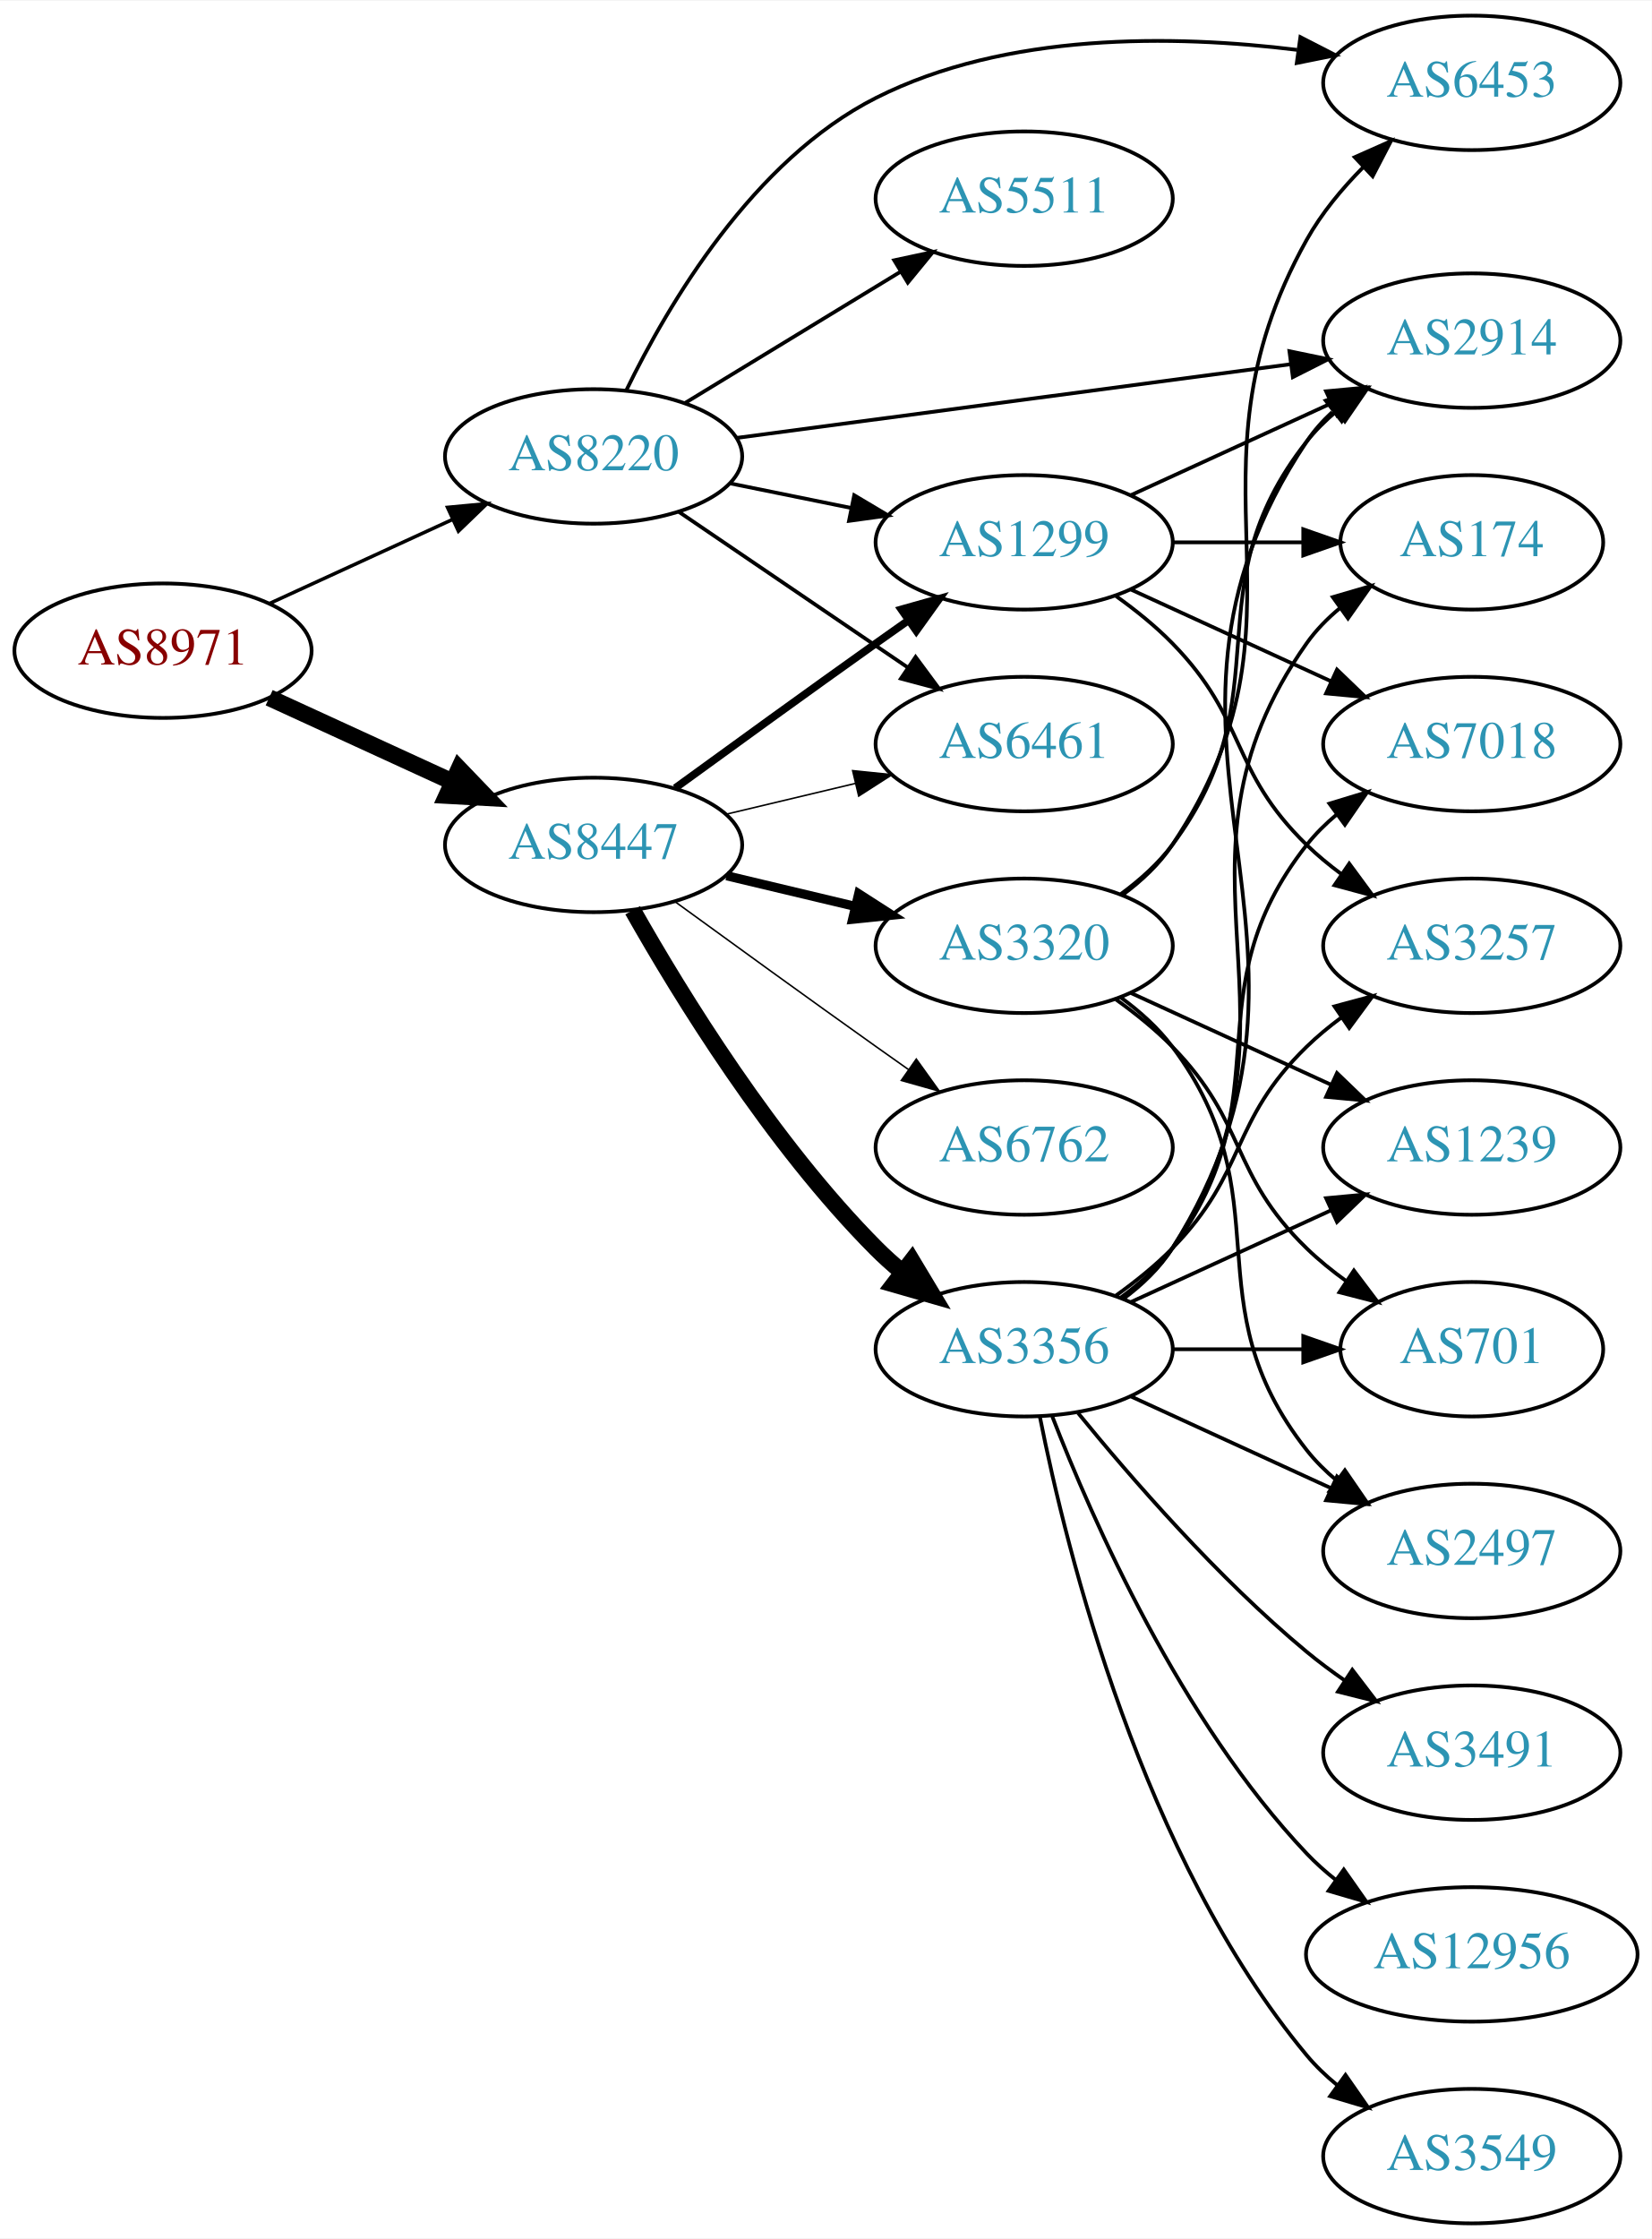
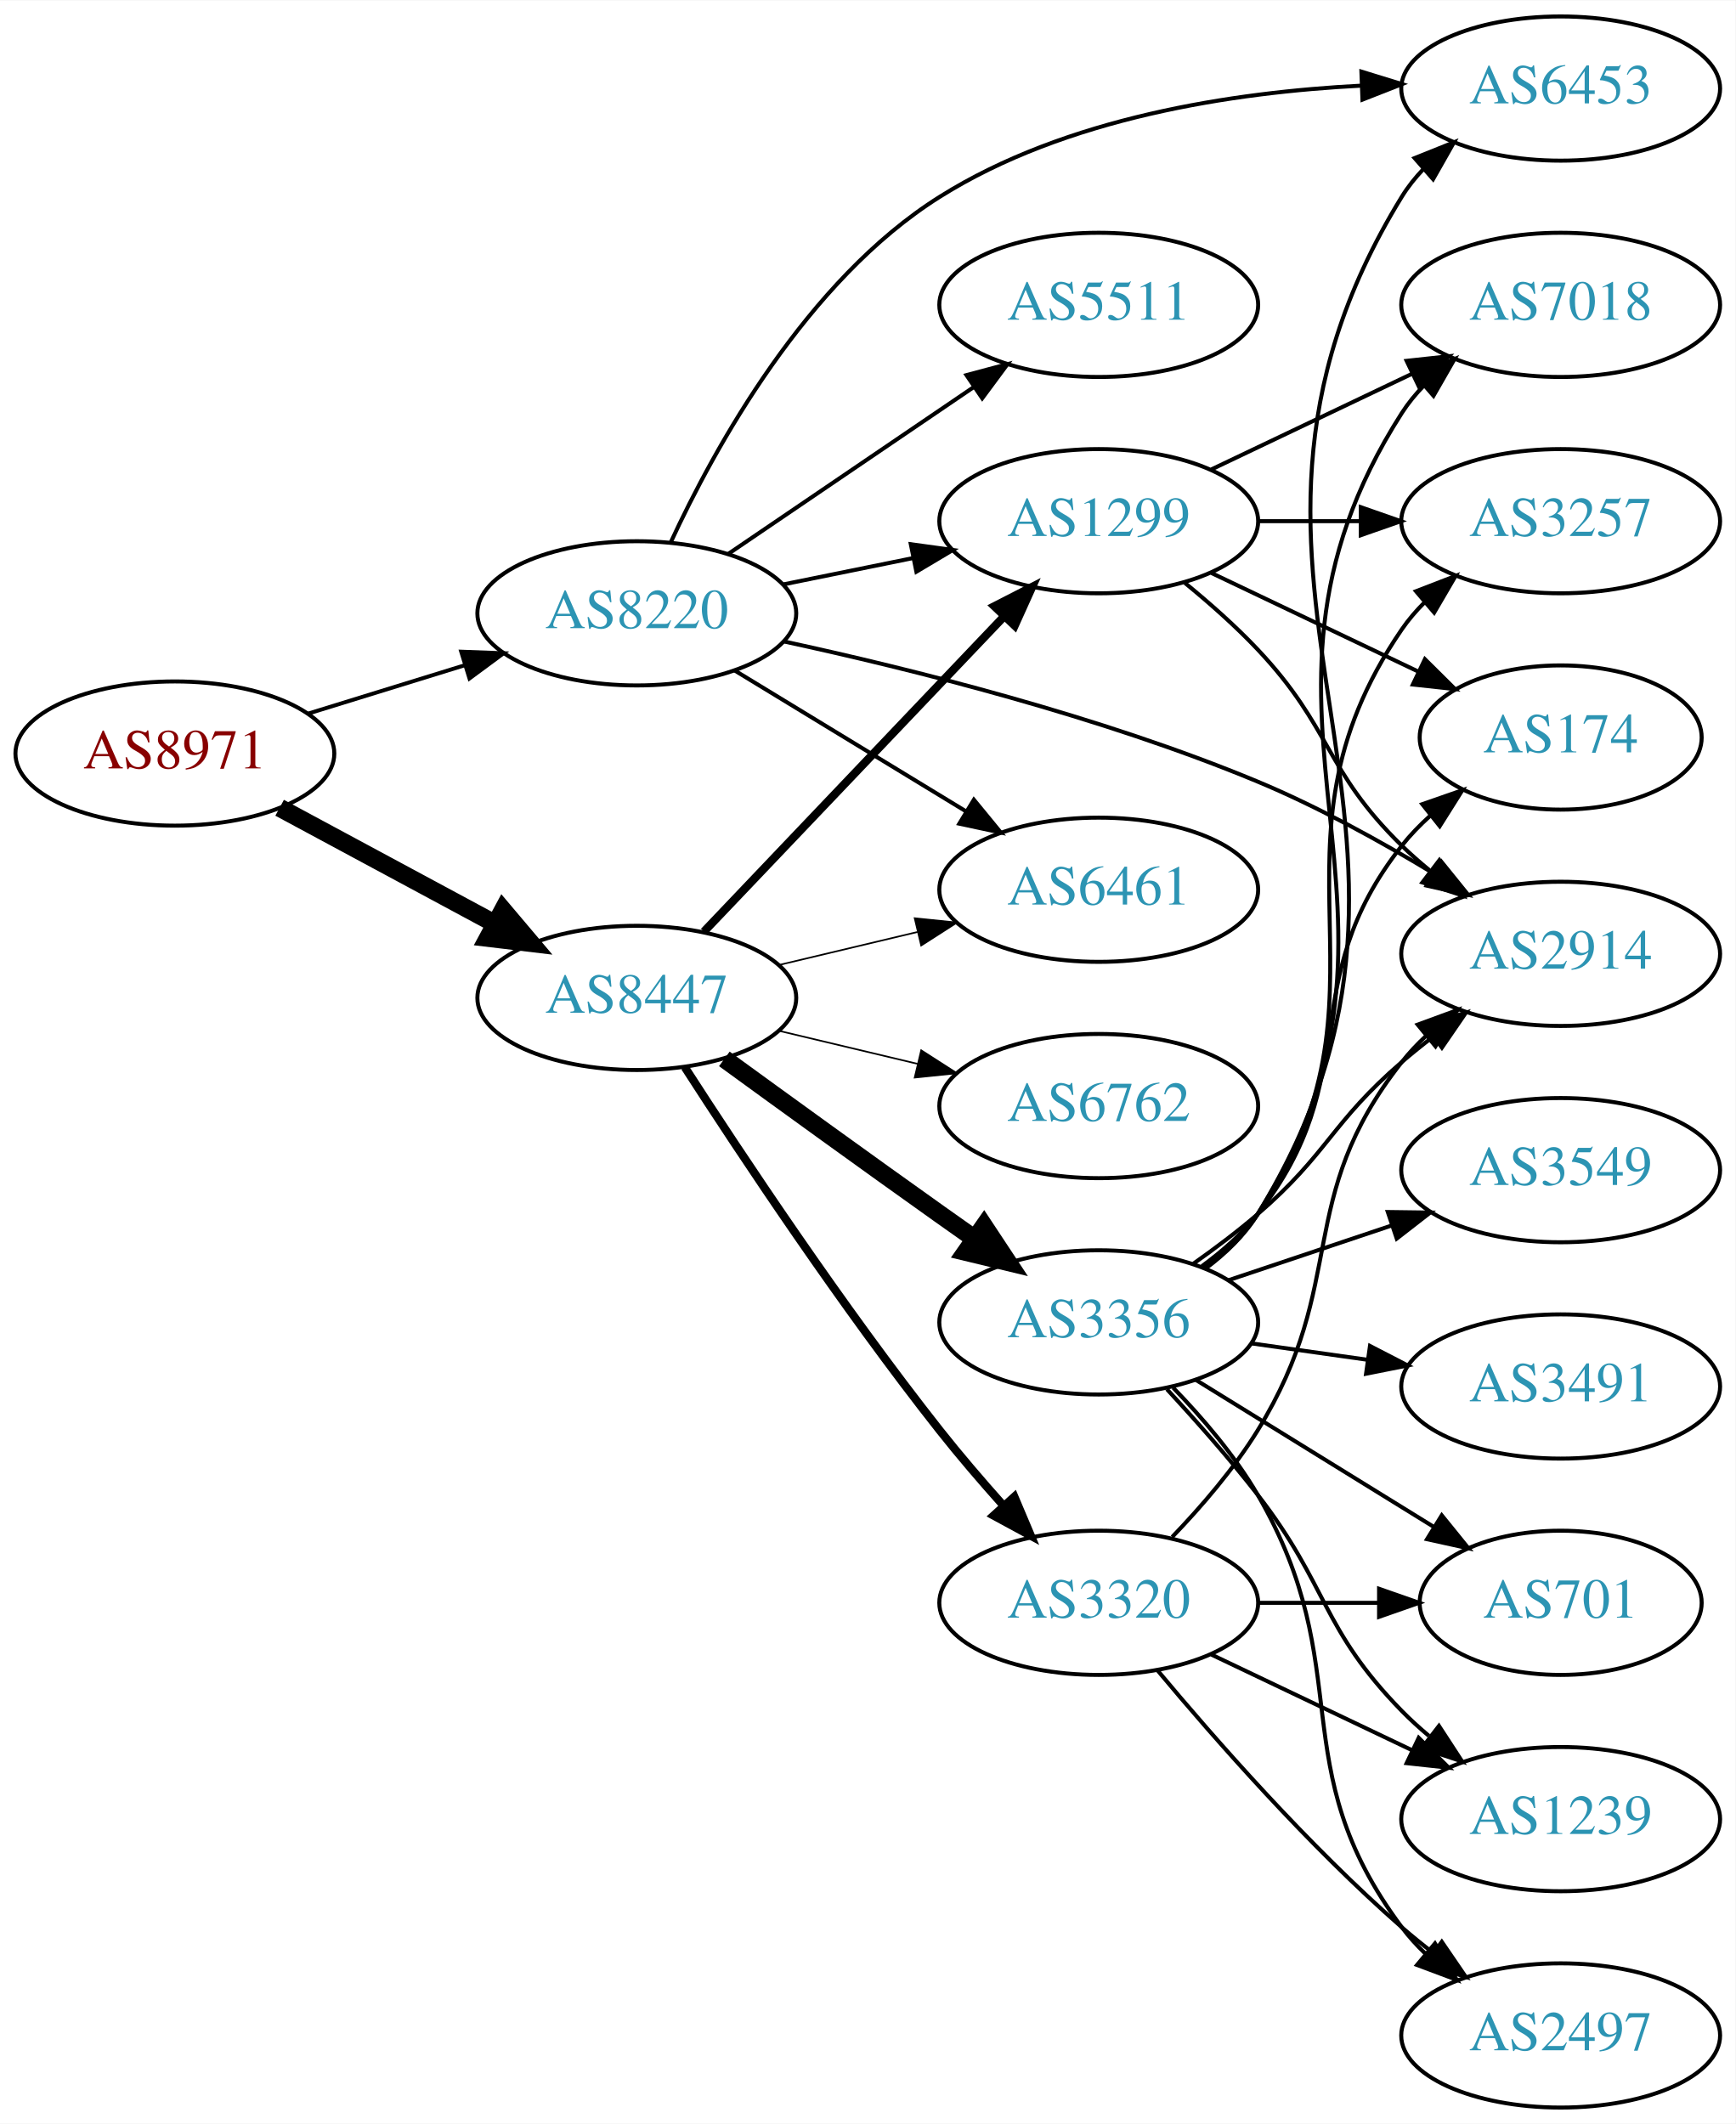
- <svg xmlns="http://www.w3.org/2000/svg" xmlns:xlink="http://www.w3.org/1999/xlink" width="442pt" height="599pt" viewBox="0.00 0.00 442.27 599.00">
-   <g id="graph0" class="graph" transform="scale(1 1) rotate(0) translate(4 595)">
-     <polygon fill="white" stroke="none" points="-4,4 -4,-595 438.271,-595 438.271,4 -4,4" />
+ <svg xmlns="http://www.w3.org/2000/svg" xmlns:xlink="http://www.w3.org/1999/xlink" width="433pt" height="530pt" viewBox="0.00 0.00 433.17 530.00">
+   <g id="graph0" class="graph" transform="scale(1 1) rotate(0) translate(4 526)">
+     <polygon fill="white" stroke="none" points="-4,4 -4,-526 429.172,-526 429.172,4 -4,4" />
    <g id="node1" class="node">
      <g id="a_node1">
        <a xlink:href="/asn/8971" xlink:title="AS8971 ~ UNSPECIFIED [AT]">
-           <ellipse fill="#ffffff" stroke="black" cx="39.647" cy="-421" rx="39.794" ry="18" />
-           <text text-anchor="middle" x="39.647" y="-417.3" font-family="Times,serif" font-size="14.00" fill="#880000">AS8971</text>
+           <ellipse fill="#ffffff" stroke="black" cx="39.647" cy="-338" rx="39.794" ry="18" />
+           <text text-anchor="middle" x="39.647" y="-334.3" font-family="Times,serif" font-size="14.00" fill="#880000">AS8971</text>
        </a>
      </g>
    </g>
    <g id="node2" class="node">
      <g id="a_node2">
        <a xlink:href="/asn/8220" xlink:title="AS8220 ~ COLT [GB]">
-           <ellipse fill="#ffffff" stroke="black" cx="154.939" cy="-473" rx="39.794" ry="18" />
-           <text text-anchor="middle" x="154.939" y="-469.3" font-family="Times,serif" font-size="14.00" fill="#2c94b3">AS8220</text>
+           <ellipse fill="#ffffff" stroke="black" cx="154.939" cy="-373" rx="39.794" ry="18" />
+           <text text-anchor="middle" x="154.939" y="-369.3" font-family="Times,serif" font-size="14.00" fill="#2c94b3">AS8220</text>
        </a>
      </g>
    </g>
    <g id="edge1" class="edge">
-       <path fill="none" stroke="black" stroke-width="0.938" d="M68.072,-433.588C82.852,-440.372 101.288,-448.834 117.284,-456.176" />
-       <polygon fill="black" stroke="black" stroke-width="0.938" points="115.826,-459.357 126.374,-460.348 118.746,-452.995 115.826,-459.357" />
+       <path fill="none" stroke="black" stroke-width="0.978" d="M72.809,-347.936C85.007,-351.705 99.082,-356.053 112.047,-360.058" />
+       <polygon fill="black" stroke="black" stroke-width="0.978" points="111.109,-363.431 121.697,-363.039 113.176,-356.743 111.109,-363.431" />
    </g>
    <g id="node3" class="node">
      <g id="a_node3">
        <a xlink:href="/asn/8447" xlink:title="AS8447 ~ A1 Telekom Austria AG [AT]">
-           <ellipse fill="#ffffff" stroke="black" cx="154.939" cy="-369" rx="39.794" ry="18" />
-           <text text-anchor="middle" x="154.939" y="-365.3" font-family="Times,serif" font-size="14.00" fill="#2c94b3">AS8447</text>
+           <ellipse fill="#ffffff" stroke="black" cx="154.939" cy="-277" rx="39.794" ry="18" />
+           <text text-anchor="middle" x="154.939" y="-273.3" font-family="Times,serif" font-size="14.00" fill="#2c94b3">AS8447</text>
        </a>
      </g>
    </g>
    <g id="edge2" class="edge">
-       <path fill="none" stroke="black" stroke-width="4.5" d="M68.072,-408.412C82.852,-401.628 101.288,-393.166 117.284,-385.824" />
-       <polygon fill="black" stroke="black" stroke-width="4.5" points="118.928,-389.402 126.374,-381.652 115.643,-382.245 118.928,-389.402" />
+       <path fill="none" stroke="black" stroke-width="4.5" d="M65.79,-324.462C81.521,-315.992 102.005,-304.963 119.267,-295.669" />
+       <polygon fill="black" stroke="black" stroke-width="4.5" points="121.536,-298.919 128.475,-290.711 117.803,-291.985 121.536,-298.919" />
    </g>
    <g id="node4" class="node">
      <g id="a_node4">
-         <a xlink:href="/asn/1299" xlink:title="AS1299 ~ Telia Carrier [EU]">
-           <ellipse fill="#ffffff" stroke="black" cx="270.232" cy="-450" rx="39.794" ry="18" />
-           <text text-anchor="middle" x="270.232" y="-446.3" font-family="Times,serif" font-size="14.00" fill="#2c94b3">AS1299</text>
+         <a xlink:href="/asn/2914" xlink:title="AS2914 ~ NTT America, Inc. [US]">
+           <ellipse fill="#ffffff" stroke="black" cx="385.525" cy="-288" rx="39.794" ry="18" />
+           <text text-anchor="middle" x="385.525" y="-284.3" font-family="Times,serif" font-size="14.00" fill="#2c94b3">AS2914</text>
        </a>
      </g>
    </g>
    <g id="edge3" class="edge">
-       <path fill="none" stroke="black" d="M191.475,-465.786C201.704,-463.709 213.004,-461.415 223.747,-459.234" />
-       <polygon fill="black" stroke="black" points="224.719,-462.608 233.823,-457.189 223.326,-455.748 224.719,-462.608" />
+       <path fill="none" stroke="black" d="M191.643,-365.985C223.406,-359.11 270.75,-347.29 309.879,-331 324.911,-324.742 340.659,-316.029 353.795,-308.082" />
+       <polygon fill="black" stroke="black" points="355.766,-310.978 362.43,-302.741 352.084,-305.024 355.766,-310.978" />
    </g>
    <g id="node5" class="node">
      <g id="a_node5">
-         <a xlink:href="/asn/2914" xlink:title="AS2914 ~ NTT America, Inc. [US]">
-           <ellipse fill="#ffffff" stroke="black" cx="390.075" cy="-504" rx="39.794" ry="18" />
-           <text text-anchor="middle" x="390.075" y="-500.3" font-family="Times,serif" font-size="14.00" fill="#2c94b3">AS2914</text>
+         <a xlink:href="/asn/5511" xlink:title="AS5511 ~ Orange S.A. [FR]">
+           <ellipse fill="#ffffff" stroke="black" cx="270.232" cy="-450" rx="39.794" ry="18" />
+           <text text-anchor="middle" x="270.232" y="-446.3" font-family="Times,serif" font-size="14.00" fill="#2c94b3">AS5511</text>
        </a>
      </g>
    </g>
    <g id="edge4" class="edge">
-       <path fill="none" stroke="black" d="M193.138,-477.946C233.365,-483.295 297.608,-491.838 341.485,-497.672" />
-       <polygon fill="black" stroke="black" points="341.249,-501.171 351.623,-499.02 342.171,-494.232 341.249,-501.171" />
+       <path fill="none" stroke="black" d="M177.783,-387.846C195.181,-399.67 219.728,-416.354 239.011,-429.46" />
+       <polygon fill="black" stroke="black" points="237.217,-432.473 247.455,-435.199 241.152,-426.683 237.217,-432.473" />
    </g>
    <g id="node6" class="node">
      <g id="a_node6">
-         <a xlink:href="/asn/6461" xlink:title="AS6461 ~ Zayo Bandwidth [US]">
+         <a xlink:href="/asn/1299" xlink:title="AS1299 ~ Telia Carrier [EU]">
          <ellipse fill="#ffffff" stroke="black" cx="270.232" cy="-396" rx="39.794" ry="18" />
-           <text text-anchor="middle" x="270.232" y="-392.3" font-family="Times,serif" font-size="14.00" fill="#2c94b3">AS6461</text>
+           <text text-anchor="middle" x="270.232" y="-392.3" font-family="Times,serif" font-size="14.00" fill="#2c94b3">AS1299</text>
        </a>
      </g>
    </g>
    <g id="edge5" class="edge">
-       <path fill="none" stroke="black" d="M177.783,-458.154C195.181,-446.33 219.728,-429.646 239.011,-416.54" />
-       <polygon fill="black" stroke="black" points="241.152,-419.317 247.455,-410.801 237.217,-413.527 241.152,-419.317" />
+       <path fill="none" stroke="black" d="M191.475,-380.214C201.704,-382.291 213.004,-384.585 223.747,-386.766" />
+       <polygon fill="black" stroke="black" points="223.326,-390.252 233.823,-388.811 224.719,-383.392 223.326,-390.252" />
    </g>
    <g id="node7" class="node">
      <g id="a_node7">
-         <a xlink:href="/asn/6453" xlink:title="AS6453 ~ TATA COMMUNICATIONS (AMERICA) INC [US]">
-           <ellipse fill="#ffffff" stroke="black" cx="390.075" cy="-573" rx="39.794" ry="18" />
-           <text text-anchor="middle" x="390.075" y="-569.3" font-family="Times,serif" font-size="14.00" fill="#2c94b3">AS6453</text>
+         <a xlink:href="/asn/6461" xlink:title="AS6461 ~ Zayo Bandwidth [US]">
+           <ellipse fill="#ffffff" stroke="black" cx="270.232" cy="-304" rx="39.794" ry="18" />
+           <text text-anchor="middle" x="270.232" y="-300.3" font-family="Times,serif" font-size="14.00" fill="#2c94b3">AS6461</text>
        </a>
      </g>
    </g>
    <g id="edge6" class="edge">
-       <path fill="none" stroke="black" d="M163.724,-490.749C174.833,-513.602 197.605,-552.348 230.586,-569 265.394,-586.574 310.213,-585.923 343.303,-581.835" />
-       <polygon fill="black" stroke="black" points="344.183,-585.247 353.607,-580.406 343.221,-578.313 344.183,-585.247" />
+       <path fill="none" stroke="black" d="M179.414,-358.703C196.123,-348.526 218.779,-334.728 237.155,-323.536" />
+       <polygon fill="black" stroke="black" points="239.068,-326.469 245.788,-318.279 235.427,-320.491 239.068,-326.469" />
    </g>
    <g id="node8" class="node">
      <g id="a_node8">
-         <a xlink:href="/asn/5511" xlink:title="AS5511 ~ Orange S.A. [FR]">
-           <ellipse fill="#ffffff" stroke="black" cx="270.232" cy="-542" rx="39.794" ry="18" />
-           <text text-anchor="middle" x="270.232" y="-538.3" font-family="Times,serif" font-size="14.00" fill="#2c94b3">AS5511</text>
+         <a xlink:href="/asn/6453" xlink:title="AS6453 ~ TATA COMMUNICATIONS (AMERICA) INC [US]">
+           <ellipse fill="#ffffff" stroke="black" cx="385.525" cy="-504" rx="39.794" ry="18" />
+           <text text-anchor="middle" x="385.525" y="-500.3" font-family="Times,serif" font-size="14.00" fill="#2c94b3">AS6453</text>
        </a>
      </g>
    </g>
    <g id="edge7" class="edge">
-       <path fill="none" stroke="black" d="M179.414,-487.297C196.123,-497.474 218.779,-511.272 237.155,-522.464" />
-       <polygon fill="black" stroke="black" points="235.427,-525.509 245.788,-527.721 239.068,-519.531 235.427,-525.509" />
-     </g>
-     <g id="edge11" class="edge">
-       <path fill="none" stroke="black" stroke-width="2.045" d="M176.788,-384.222C191.722,-395.091 212.335,-410.025 230.586,-423 233.406,-425.005 236.349,-427.085 239.297,-429.159" />
-       <polygon fill="black" stroke="black" stroke-width="2.045" points="237.325,-432.05 247.522,-434.926 241.344,-426.319 237.325,-432.05" />
+       <path fill="none" stroke="black" d="M163.362,-390.62C174.343,-414.368 197.276,-456.073 230.586,-477 261.995,-496.733 303.756,-503.09 335.857,-504.73" />
+       <polygon fill="black" stroke="black" points="335.79,-508.23 345.914,-505.108 336.053,-501.235 335.79,-508.23" />
+     </g>
+     <g id="edge10" class="edge">
+       <path fill="none" stroke="black" stroke-width="2.045" d="M171.692,-293.546C191.139,-313.973 224.354,-348.86 246.546,-372.17" />
+       <polygon fill="black" stroke="black" stroke-width="2.045" points="244.183,-374.765 253.613,-379.594 249.253,-369.938 244.183,-374.765" />
    </g>
    <g id="edge12" class="edge">
-       <path fill="none" stroke="black" stroke-width="0.409" d="M190.547,-377.248C201.418,-379.838 213.572,-382.735 225.015,-385.462" />
-       <polygon fill="black" stroke="black" stroke-width="0.409" points="224.298,-388.889 234.837,-387.803 225.921,-382.08 224.298,-388.889" />
+       <path fill="none" stroke="black" stroke-width="0.409" d="M190.547,-285.248C201.418,-287.838 213.572,-290.735 225.015,-293.462" />
+       <polygon fill="black" stroke="black" stroke-width="0.409" points="224.298,-296.889 234.837,-295.803 225.921,-290.08 224.298,-296.889" />
    </g>
    <g id="node9" class="node">
      <g id="a_node9">
-         <a xlink:href="/asn/3356" xlink:title="AS3356 ~ Level 3 Parent, LLC [US]">
-           <ellipse fill="#ffffff" stroke="black" cx="270.232" cy="-234" rx="39.794" ry="18" />
-           <text text-anchor="middle" x="270.232" y="-230.3" font-family="Times,serif" font-size="14.00" fill="#2c94b3">AS3356</text>
+         <a xlink:href="/asn/6762" xlink:title="AS6762 ~ TELECOM ITALIA SPARKLE S.p.A. [IT]">
+           <ellipse fill="#ffffff" stroke="black" cx="270.232" cy="-250" rx="39.794" ry="18" />
+           <text text-anchor="middle" x="270.232" y="-246.3" font-family="Times,serif" font-size="14.00" fill="#2c94b3">AS6762</text>
        </a>
      </g>
    </g>
    <g id="edge8" class="edge">
-       <path fill="none" stroke="black" stroke-width="4.5" d="M165.399,-351.51C178.181,-328.904 202.613,-289.114 230.586,-261 232.697,-258.879 234.993,-256.812 237.378,-254.829" />
-       <polygon fill="black" stroke="black" stroke-width="4.5" points="240.16,-257.657 245.694,-248.444 235.364,-251.411 240.16,-257.657" />
+       <path fill="none" stroke="black" stroke-width="0.409" d="M190.547,-268.752C201.418,-266.162 213.572,-263.265 225.015,-260.538" />
+       <polygon fill="black" stroke="black" stroke-width="0.409" points="225.921,-263.92 234.837,-258.197 224.298,-257.111 225.921,-263.92" />
    </g>
    <g id="node10" class="node">
      <g id="a_node10">
-         <a xlink:href="/asn/6762" xlink:title="AS6762 ~ TELECOM ITALIA SPARKLE S.p.A. [IT]">
-           <ellipse fill="#ffffff" stroke="black" cx="270.232" cy="-288" rx="39.794" ry="18" />
-           <text text-anchor="middle" x="270.232" y="-284.3" font-family="Times,serif" font-size="14.00" fill="#2c94b3">AS6762</text>
+         <a xlink:href="/asn/3356" xlink:title="AS3356 ~ Level 3 Parent, LLC [US]">
+           <ellipse fill="#ffffff" stroke="black" cx="270.232" cy="-196" rx="39.794" ry="18" />
+           <text text-anchor="middle" x="270.232" y="-192.3" font-family="Times,serif" font-size="14.00" fill="#2c94b3">AS3356</text>
        </a>
      </g>
    </g>
    <g id="edge9" class="edge">
-       <path fill="none" stroke="black" stroke-width="0.409" d="M176.788,-353.778C191.722,-342.909 212.335,-327.975 230.586,-315 233.406,-312.995 236.349,-310.915 239.297,-308.841" />
-       <polygon fill="black" stroke="black" stroke-width="0.409" points="241.344,-311.681 247.522,-303.074 237.325,-305.95 241.344,-311.681" />
+       <path fill="none" stroke="black" stroke-width="4.5" d="M176.788,-261.778C191.722,-250.909 212.335,-235.975 230.586,-223 233.406,-220.995 236.349,-218.915 239.297,-216.841" />
+       <polygon fill="black" stroke="black" stroke-width="4.5" points="241.595,-220.039 247.522,-211.074 237.074,-213.591 241.595,-220.039" />
    </g>
    <g id="node11" class="node">
      <g id="a_node11">
        <a xlink:href="/asn/3320" xlink:title="AS3320 ~ DTAG [DE]">
-           <ellipse fill="#ffffff" stroke="black" cx="270.232" cy="-342" rx="39.794" ry="18" />
-           <text text-anchor="middle" x="270.232" y="-338.3" font-family="Times,serif" font-size="14.00" fill="#2c94b3">AS3320</text>
-         </a>
-       </g>
-     </g>
-     <g id="edge10" class="edge">
-       <path fill="none" stroke="black" stroke-width="2.455" d="M190.547,-360.752C201.418,-358.162 213.572,-355.265 225.015,-352.538" />
-       <polygon fill="black" stroke="black" stroke-width="2.455" points="225.921,-355.92 234.837,-350.197 224.298,-349.111 225.921,-355.92" />
-     </g>
-     <g id="edge29" class="edge">
-       <path fill="none" stroke="black" d="M298.861,-462.661C314.818,-469.973 335.089,-479.261 352.371,-487.181" />
-       <polygon fill="black" stroke="black" points="351.07,-490.435 361.619,-491.419 353.986,-484.071 351.07,-490.435" />
+           <ellipse fill="#ffffff" stroke="black" cx="270.232" cy="-126" rx="39.794" ry="18" />
+           <text text-anchor="middle" x="270.232" y="-122.3" font-family="Times,serif" font-size="14.00" fill="#2c94b3">AS3320</text>
+         </a>
+       </g>
+     </g>
+     <g id="edge11" class="edge">
+       <path fill="none" stroke="black" stroke-width="2.045" d="M166.928,-259.684C180.944,-237.943 206.289,-199.766 230.586,-169 235.462,-162.826 240.974,-156.402 246.277,-150.46" />
+       <polygon fill="black" stroke="black" stroke-width="2.045" points="249.169,-152.482 253.298,-142.725 243.985,-147.777 249.169,-152.482" />
+     </g>
+     <g id="edge26" class="edge">
+       <path fill="none" stroke="black" d="M291.721,-380.604C297.841,-375.601 304.379,-369.829 309.879,-364 328.426,-344.346 326.544,-333.88 345.879,-315 348.02,-312.909 350.338,-310.865 352.738,-308.897" />
+       <polygon fill="black" stroke="black" points="355.249,-311.384 361.081,-302.539 351.006,-305.817 355.249,-311.384" />
+     </g>
+     <g id="node16" class="node">
+       <g id="a_node16">
+         <a xlink:href="/asn/174" xlink:title="AS174 ~ Cogent Communications [US]">
+           <ellipse fill="#ffffff" stroke="black" cx="385.525" cy="-342" rx="35.194" ry="18" />
+           <text text-anchor="middle" x="385.525" y="-338.3" font-family="Times,serif" font-size="14.00" fill="#2c94b3">AS174</text>
+         </a>
+       </g>
+     </g>
+     <g id="edge23" class="edge">
+       <path fill="none" stroke="black" d="M298.369,-383.066C313.801,-375.71 333.286,-366.423 349.821,-358.541" />
+       <polygon fill="black" stroke="black" points="351.642,-361.551 359.163,-354.089 348.63,-355.232 351.642,-361.551" />
+     </g>
+     <g id="node18" class="node">
+       <g id="a_node18">
+         <a xlink:href="/asn/7018" xlink:title="AS7018 ~ AT&amp;T Services, Inc. [US]">
+           <ellipse fill="#ffffff" stroke="black" cx="385.525" cy="-450" rx="39.794" ry="18" />
+           <text text-anchor="middle" x="385.525" y="-446.3" font-family="Times,serif" font-size="14.00" fill="#2c94b3">AS7018</text>
+         </a>
+       </g>
+     </g>
+     <g id="edge25" class="edge">
+       <path fill="none" stroke="black" d="M298.369,-408.934C313.363,-416.081 332.184,-425.052 348.407,-432.785" />
+       <polygon fill="black" stroke="black" points="347.077,-436.028 357.61,-437.171 350.089,-429.709 347.077,-436.028" />
+     </g>
+     <g id="node19" class="node">
+       <g id="a_node19">
+         <a xlink:href="/asn/3257" xlink:title="AS3257 ~ GTT [DE]">
+           <ellipse fill="#ffffff" stroke="black" cx="385.525" cy="-396" rx="39.794" ry="18" />
+           <text text-anchor="middle" x="385.525" y="-392.3" font-family="Times,serif" font-size="14.00" fill="#2c94b3">AS3257</text>
+         </a>
+       </g>
+     </g>
+     <g id="edge24" class="edge">
+       <path fill="none" stroke="black" d="M309.905,-396C318.108,-396 326.872,-396 335.404,-396" />
+       <polygon fill="black" stroke="black" points="335.643,-399.5 345.643,-396 335.643,-392.5 335.643,-399.5" />
+     </g>
+     <g id="edge15" class="edge">
+       <path fill="none" stroke="black" d="M293.881,-210.678C299.284,-214.487 304.918,-218.726 309.879,-223 327.505,-238.184 328.253,-245.816 345.879,-261 348.359,-263.137 351.008,-265.265 353.712,-267.335" />
+       <polygon fill="black" stroke="black" points="351.743,-270.231 361.877,-273.322 355.882,-264.586 351.743,-270.231" />
+     </g>
+     <g id="edge22" class="edge">
+       <path fill="none" stroke="black" d="M296.854,-209.413C301.894,-213.167 306.623,-217.7 309.879,-223 369.561,-320.149 286.197,-379.851 345.879,-477 347.405,-479.484 349.255,-481.8 351.309,-483.946" />
+       <polygon fill="black" stroke="black" points="349.072,-486.64 358.904,-490.587 353.679,-481.37 349.072,-486.64" />
    </g>
    <g id="node12" class="node">
      <g id="a_node12">
-         <a xlink:href="/asn/174" xlink:title="AS174 ~ Cogent Communications [US]">
-           <ellipse fill="#ffffff" stroke="black" cx="390.075" cy="-450" rx="35.194" ry="18" />
-           <text text-anchor="middle" x="390.075" y="-446.3" font-family="Times,serif" font-size="14.00" fill="#2c94b3">AS174</text>
-         </a>
-       </g>
-     </g>
-     <g id="edge28" class="edge">
-       <path fill="none" stroke="black" d="M310.145,-450C321.232,-450 333.391,-450 344.774,-450" />
-       <polygon fill="black" stroke="black" points="344.955,-453.5 354.955,-450 344.955,-446.5 344.955,-453.5" />
+         <a xlink:href="/asn/3549" xlink:title="AS3549 ~ Level 3 Parent, LLC [US]">
+           <ellipse fill="#ffffff" stroke="black" cx="385.525" cy="-234" rx="39.794" ry="18" />
+           <text text-anchor="middle" x="385.525" y="-230.3" font-family="Times,serif" font-size="14.00" fill="#2c94b3">AS3549</text>
+         </a>
+       </g>
+     </g>
+     <g id="edge13" class="edge">
+       <path fill="none" stroke="black" d="M302.49,-206.484C315.139,-210.727 329.918,-215.684 343.419,-220.212" />
+       <polygon fill="black" stroke="black" points="342.382,-223.556 352.976,-223.418 344.609,-216.92 342.382,-223.556" />
    </g>
    <g id="node13" class="node">
      <g id="a_node13">
-         <a xlink:href="/asn/7018" xlink:title="AS7018 ~ AT&amp;T Services, Inc. [US]">
-           <ellipse fill="#ffffff" stroke="black" cx="390.075" cy="-396" rx="39.794" ry="18" />
-           <text text-anchor="middle" x="390.075" y="-392.3" font-family="Times,serif" font-size="14.00" fill="#2c94b3">AS7018</text>
-         </a>
-       </g>
-     </g>
-     <g id="edge31" class="edge">
-       <path fill="none" stroke="black" d="M298.861,-437.339C314.818,-430.027 335.089,-420.739 352.371,-412.819" />
-       <polygon fill="black" stroke="black" points="353.986,-415.929 361.619,-408.581 351.07,-409.565 353.986,-415.929" />
-     </g>
-     <g id="node20" class="node">
-       <g id="a_node20">
-         <a xlink:href="/asn/3257" xlink:title="AS3257 ~ GTT [DE]">
-           <ellipse fill="#ffffff" stroke="black" cx="390.075" cy="-342" rx="39.794" ry="18" />
-           <text text-anchor="middle" x="390.075" y="-338.3" font-family="Times,serif" font-size="14.00" fill="#2c94b3">AS3257</text>
-         </a>
-       </g>
-     </g>
-     <g id="edge30" class="edge">
-       <path fill="none" stroke="black" d="M294.826,-435.611C300.082,-431.852 305.414,-427.563 309.879,-423 330.051,-402.383 325.186,-389.094 345.879,-369 348.724,-366.237 351.898,-363.614 355.198,-361.166" />
-       <polygon fill="black" stroke="black" points="357.263,-363.994 363.546,-355.462 353.315,-358.214 357.263,-363.994" />
-     </g>
-     <g id="edge20" class="edge">
-       <path fill="none" stroke="black" d="M296.758,-247.472C301.804,-251.223 306.559,-255.74 309.879,-261 361.829,-343.3 291.841,-396.056 345.879,-477 347.794,-479.869 350.128,-482.49 352.709,-484.872" />
-       <polygon fill="black" stroke="black" points="350.972,-487.954 361.021,-491.313 355.26,-482.421 350.972,-487.954" />
-     </g>
-     <g id="edge13" class="edge">
-       <path fill="none" stroke="black" d="M296.551,-247.607C301.607,-251.351 306.419,-255.831 309.879,-261 350.903,-322.294 303.3,-362.775 345.879,-423 348.349,-426.493 351.427,-429.63 354.797,-432.421" />
-       <polygon fill="black" stroke="black" points="352.866,-435.343 363.037,-438.31 356.936,-429.648 352.866,-435.343" />
+         <a xlink:href="/asn/2497" xlink:title="AS2497 ~ Internet Initiative Japan Inc. [JP]">
+           <ellipse fill="#ffffff" stroke="black" cx="385.525" cy="-18" rx="39.794" ry="18" />
+           <text text-anchor="middle" x="385.525" y="-14.3" font-family="Times,serif" font-size="14.00" fill="#2c94b3">AS2497</text>
+         </a>
+       </g>
    </g>
    <g id="edge14" class="edge">
-       <path fill="none" stroke="black" d="M296.163,-247.882C301.239,-251.611 306.157,-256.016 309.879,-261 340.15,-301.542 314.58,-329.246 345.879,-369 348.204,-371.953 350.948,-374.67 353.907,-377.147" />
-       <polygon fill="black" stroke="black" points="351.966,-380.064 362.103,-383.145 356.1,-374.415 351.966,-380.064" />
+       <path fill="none" stroke="black" d="M288.794,-179.713C296.122,-172.162 304.226,-162.717 309.879,-153 335.323,-109.267 315.607,-85.542 345.879,-45 347.623,-42.664 349.631,-40.455 351.794,-38.383" />
+       <polygon fill="black" stroke="black" points="354.154,-40.973 359.595,-31.882 349.672,-35.595 354.154,-40.973" />
    </g>
    <g id="node14" class="node">
      <g id="a_node14">
        <a xlink:href="/asn/701" xlink:title="AS701 ~ UUNET [US]">
-           <ellipse fill="#ffffff" stroke="black" cx="390.075" cy="-234" rx="35.194" ry="18" />
-           <text text-anchor="middle" x="390.075" y="-230.3" font-family="Times,serif" font-size="14.00" fill="#2c94b3">AS701</text>
-         </a>
-       </g>
-     </g>
-     <g id="edge15" class="edge">
-       <path fill="none" stroke="black" d="M310.145,-234C321.232,-234 333.391,-234 344.774,-234" />
-       <polygon fill="black" stroke="black" points="344.955,-237.5 354.955,-234 344.955,-230.5 344.955,-237.5" />
+           <ellipse fill="#ffffff" stroke="black" cx="385.525" cy="-126" rx="35.194" ry="18" />
+           <text text-anchor="middle" x="385.525" y="-122.3" font-family="Times,serif" font-size="14.00" fill="#2c94b3">AS701</text>
+         </a>
+       </g>
+     </g>
+     <g id="edge16" class="edge">
+       <path fill="none" stroke="black" d="M294.432,-181.666C311.567,-171.078 335.064,-156.561 353.765,-145.006" />
+       <polygon fill="black" stroke="black" points="355.844,-147.836 362.511,-139.602 352.164,-141.881 355.844,-147.836" />
    </g>
    <g id="node15" class="node">
      <g id="a_node15">
-         <a xlink:href="/asn/2497" xlink:title="AS2497 ~ Internet Initiative Japan Inc. [JP]">
-           <ellipse fill="#ffffff" stroke="black" cx="390.075" cy="-180" rx="39.794" ry="18" />
-           <text text-anchor="middle" x="390.075" y="-176.3" font-family="Times,serif" font-size="14.00" fill="#2c94b3">AS2497</text>
-         </a>
-       </g>
-     </g>
-     <g id="edge16" class="edge">
-       <path fill="none" stroke="black" d="M298.861,-221.339C314.818,-214.027 335.089,-204.739 352.371,-196.819" />
-       <polygon fill="black" stroke="black" points="353.986,-199.929 361.619,-192.581 351.07,-193.565 353.986,-199.929" />
-     </g>
-     <g id="node16" class="node">
-       <g id="a_node16">
        <a xlink:href="/asn/1239" xlink:title="AS1239 ~ Sprint [US]">
-           <ellipse fill="#ffffff" stroke="black" cx="390.075" cy="-288" rx="39.794" ry="18" />
-           <text text-anchor="middle" x="390.075" y="-284.3" font-family="Times,serif" font-size="14.00" fill="#2c94b3">AS1239</text>
+           <ellipse fill="#ffffff" stroke="black" cx="385.525" cy="-72" rx="39.794" ry="18" />
+           <text text-anchor="middle" x="385.525" y="-68.3" font-family="Times,serif" font-size="14.00" fill="#2c94b3">AS1239</text>
        </a>
      </g>
    </g>
    <g id="edge17" class="edge">
-       <path fill="none" stroke="black" d="M298.861,-246.661C314.818,-253.973 335.089,-263.261 352.371,-271.181" />
-       <polygon fill="black" stroke="black" points="351.07,-274.435 361.619,-275.419 353.986,-268.071 351.07,-274.435" />
+       <path fill="none" stroke="black" d="M287.237,-179.33C294.432,-171.555 302.863,-162.039 309.879,-153 327.565,-130.214 325.706,-119.617 345.879,-99 347.972,-96.861 350.255,-94.782 352.632,-92.79" />
+       <polygon fill="black" stroke="black" points="355.15,-95.268 360.931,-86.389 350.875,-89.725 355.15,-95.268" />
+     </g>
+     <g id="edge18" class="edge">
+       <path fill="none" stroke="black" d="M295.976,-210.025C301.061,-213.748 306.031,-218.113 309.879,-223 337.041,-257.498 318.717,-280.502 345.879,-315 347.955,-317.637 350.357,-320.121 352.928,-322.435" />
+       <polygon fill="black" stroke="black" points="350.983,-325.36 360.988,-328.844 355.339,-319.881 350.983,-325.36" />
    </g>
    <g id="node17" class="node">
      <g id="a_node17">
-         <a xlink:href="/asn/3549" xlink:title="AS3549 ~ Level 3 Parent, LLC [US]">
-           <ellipse fill="#ffffff" stroke="black" cx="390.075" cy="-18" rx="39.794" ry="18" />
-           <text text-anchor="middle" x="390.075" y="-14.3" font-family="Times,serif" font-size="14.00" fill="#2c94b3">AS3549</text>
-         </a>
-       </g>
-     </g>
-     <g id="edge18" class="edge">
-       <path fill="none" stroke="black" d="M274.431,-215.927C281.594,-179.859 301.869,-97.875 345.879,-45 348.283,-42.111 351.08,-39.437 354.072,-36.987" />
-       <polygon fill="black" stroke="black" points="356.262,-39.722 362.315,-31.027 352.161,-34.05 356.262,-39.722" />
-     </g>
-     <g id="node18" class="node">
-       <g id="a_node18">
        <a xlink:href="/asn/3491" xlink:title="AS3491 ~ PCCW Global, Inc. [US]">
-           <ellipse fill="#ffffff" stroke="black" cx="390.075" cy="-126" rx="39.794" ry="18" />
-           <text text-anchor="middle" x="390.075" y="-122.3" font-family="Times,serif" font-size="14.00" fill="#2c94b3">AS3491</text>
+           <ellipse fill="#ffffff" stroke="black" cx="385.525" cy="-180" rx="39.794" ry="18" />
+           <text text-anchor="middle" x="385.525" y="-176.3" font-family="Times,serif" font-size="14.00" fill="#2c94b3">AS3491</text>
        </a>
      </g>
    </g>
    <g id="edge19" class="edge">
-       <path fill="none" stroke="black" d="M284.651,-216.935C298.766,-199.625 322.181,-172.655 345.879,-153 349.095,-150.332 352.596,-147.73 356.166,-145.259" />
-       <polygon fill="black" stroke="black" points="358.09,-148.183 364.523,-139.764 354.244,-142.334 358.09,-148.183" />
-     </g>
-     <g id="node19" class="node">
-       <g id="a_node19">
-         <a xlink:href="/asn/12956" xlink:title="AS12956 ~ TELXIUS [ES]">
-           <ellipse fill="#ffffff" stroke="black" cx="390.075" cy="-72" rx="44.393" ry="18" />
-           <text text-anchor="middle" x="390.075" y="-68.3" font-family="Times,serif" font-size="14.00" fill="#2c94b3">AS12956</text>
-         </a>
-       </g>
+       <path fill="none" stroke="black" d="M308.329,-190.761C317.621,-189.449 327.712,-188.024 337.419,-186.653" />
+       <polygon fill="black" stroke="black" points="337.933,-190.115 347.346,-185.251 336.954,-183.184 337.933,-190.115" />
+     </g>
+     <g id="edge20" class="edge">
+       <path fill="none" stroke="black" d="M296.708,-209.504C301.756,-213.254 306.525,-217.762 309.879,-223 358.582,-299.061 297.176,-346.939 345.879,-423 347.451,-425.456 349.334,-427.751 351.411,-429.882" />
+       <polygon fill="black" stroke="black" points="349.199,-432.596 359.05,-436.496 353.781,-427.304 349.199,-432.596" />
    </g>
    <g id="edge21" class="edge">
-       <path fill="none" stroke="black" d="M277.755,-216.006C288.506,-188.272 312.163,-134.571 345.879,-99 348.263,-96.485 350.929,-94.107 353.736,-91.883" />
-       <polygon fill="black" stroke="black" points="355.805,-94.707 361.897,-86.039 351.729,-89.015 355.805,-94.707" />
-     </g>
-     <g id="edge22" class="edge">
-       <path fill="none" stroke="black" d="M294.826,-248.389C300.082,-252.148 305.414,-256.437 309.879,-261 330.051,-281.617 325.186,-294.906 345.879,-315 348.724,-317.763 351.898,-320.386 355.198,-322.834" />
-       <polygon fill="black" stroke="black" points="353.315,-325.786 363.546,-328.538 357.263,-320.006 353.315,-325.786" />
+       <path fill="none" stroke="black" d="M296.463,-209.667C301.524,-213.408 306.36,-217.871 309.879,-223 347.691,-278.107 308.067,-313.893 345.879,-369 347.529,-371.404 349.468,-373.662 351.583,-375.768" />
+       <polygon fill="black" stroke="black" points="349.411,-378.516 359.294,-382.333 353.949,-373.186 349.411,-378.516" />
+     </g>
+     <g id="edge30" class="edge">
+       <path fill="none" stroke="black" d="M288.559,-142.427C295.844,-150.005 303.978,-159.431 309.879,-169 332.925,-206.374 318.717,-226.502 345.879,-261 347.683,-263.291 349.733,-265.467 351.926,-267.516" />
+       <polygon fill="black" stroke="black" points="349.835,-270.328 359.782,-273.975 354.28,-264.92 349.835,-270.328" />
    </g>
    <g id="edge27" class="edge">
-       <path fill="none" stroke="black" d="M296.163,-355.882C301.239,-359.611 306.157,-364.016 309.879,-369 340.15,-409.542 314.58,-437.246 345.879,-477 348.204,-479.953 350.948,-482.67 353.907,-485.147" />
-       <polygon fill="black" stroke="black" points="351.966,-488.064 362.103,-491.145 356.1,-482.415 351.966,-488.064" />
-     </g>
-     <g id="edge24" class="edge">
-       <path fill="none" stroke="black" d="M296.551,-355.607C301.607,-359.351 306.419,-363.831 309.879,-369 350.903,-430.294 309.934,-466.595 345.879,-531 349.822,-538.064 355.325,-544.694 361.086,-550.506" />
-       <polygon fill="black" stroke="black" points="358.739,-553.104 368.423,-557.403 363.534,-548.004 358.739,-553.104" />
-     </g>
-     <g id="edge26" class="edge">
-       <path fill="none" stroke="black" d="M294.826,-327.611C300.082,-323.852 305.414,-319.563 309.879,-315 330.051,-294.383 325.186,-281.094 345.879,-261 349.107,-257.866 352.758,-254.911 356.536,-252.188" />
-       <polygon fill="black" stroke="black" points="358.515,-255.075 364.896,-246.617 354.633,-249.25 358.515,-255.075" />
-     </g>
-     <g id="edge25" class="edge">
-       <path fill="none" stroke="black" d="M296.163,-328.118C301.239,-324.389 306.157,-319.984 309.879,-315 340.15,-274.458 314.58,-246.754 345.879,-207 348.204,-204.047 350.948,-201.33 353.907,-198.853" />
-       <polygon fill="black" stroke="black" points="356.1,-201.585 362.103,-192.855 351.966,-195.936 356.1,-201.585" />
-     </g>
-     <g id="edge23" class="edge">
-       <path fill="none" stroke="black" d="M298.861,-329.339C314.818,-322.027 335.089,-312.739 352.371,-304.819" />
-       <polygon fill="black" stroke="black" points="353.986,-307.929 361.619,-300.581 351.07,-301.565 353.986,-307.929" />
+       <path fill="none" stroke="black" d="M284.862,-109.183C299.145,-92.071 322.691,-65.255 345.879,-45 348.345,-42.846 350.983,-40.706 353.681,-38.628" />
+       <polygon fill="black" stroke="black" points="355.854,-41.375 361.835,-32.63 351.706,-35.736 355.854,-41.375" />
+     </g>
+     <g id="edge29" class="edge">
+       <path fill="none" stroke="black" d="M309.905,-126C319.61,-126 330.101,-126 340.064,-126" />
+       <polygon fill="black" stroke="black" points="340.2,-129.5 350.2,-126 340.2,-122.5 340.2,-129.5" />
+     </g>
+     <g id="edge28" class="edge">
+       <path fill="none" stroke="black" d="M298.369,-113.066C313.363,-105.919 332.184,-96.948 348.407,-89.215" />
+       <polygon fill="black" stroke="black" points="350.089,-92.291 357.61,-84.829 347.077,-85.972 350.089,-92.291" />
    </g>
  </g>
</svg>
